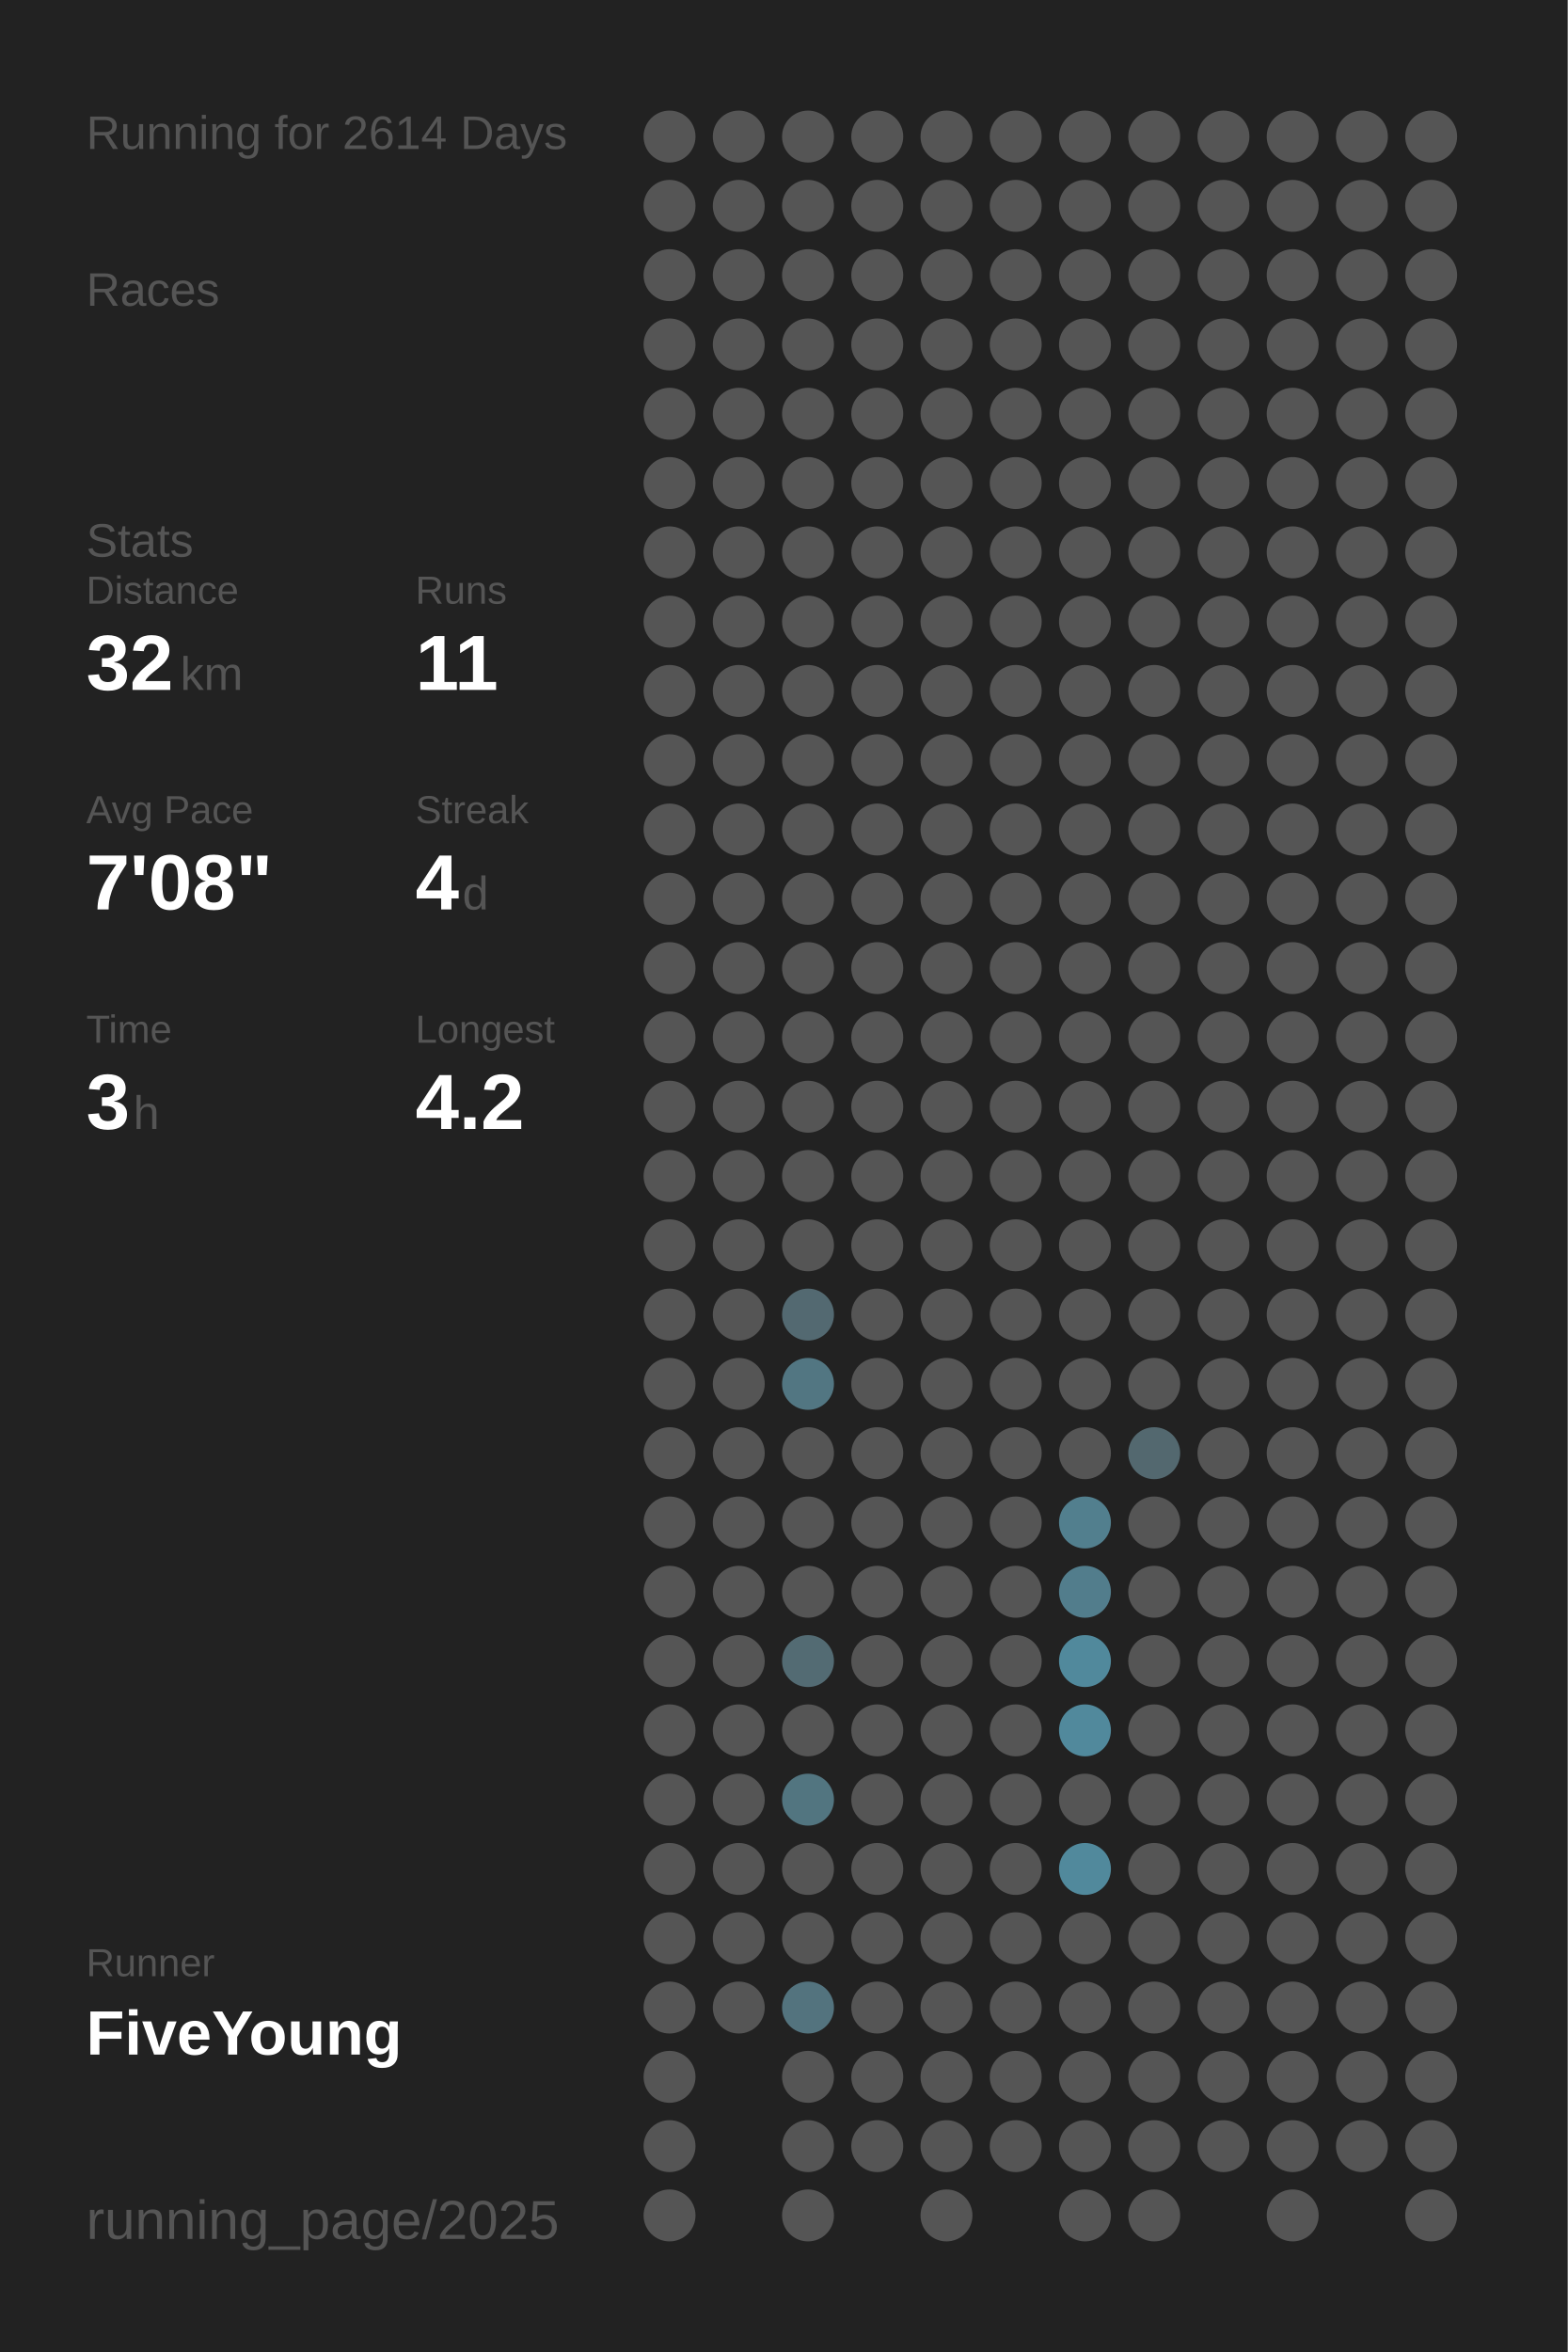
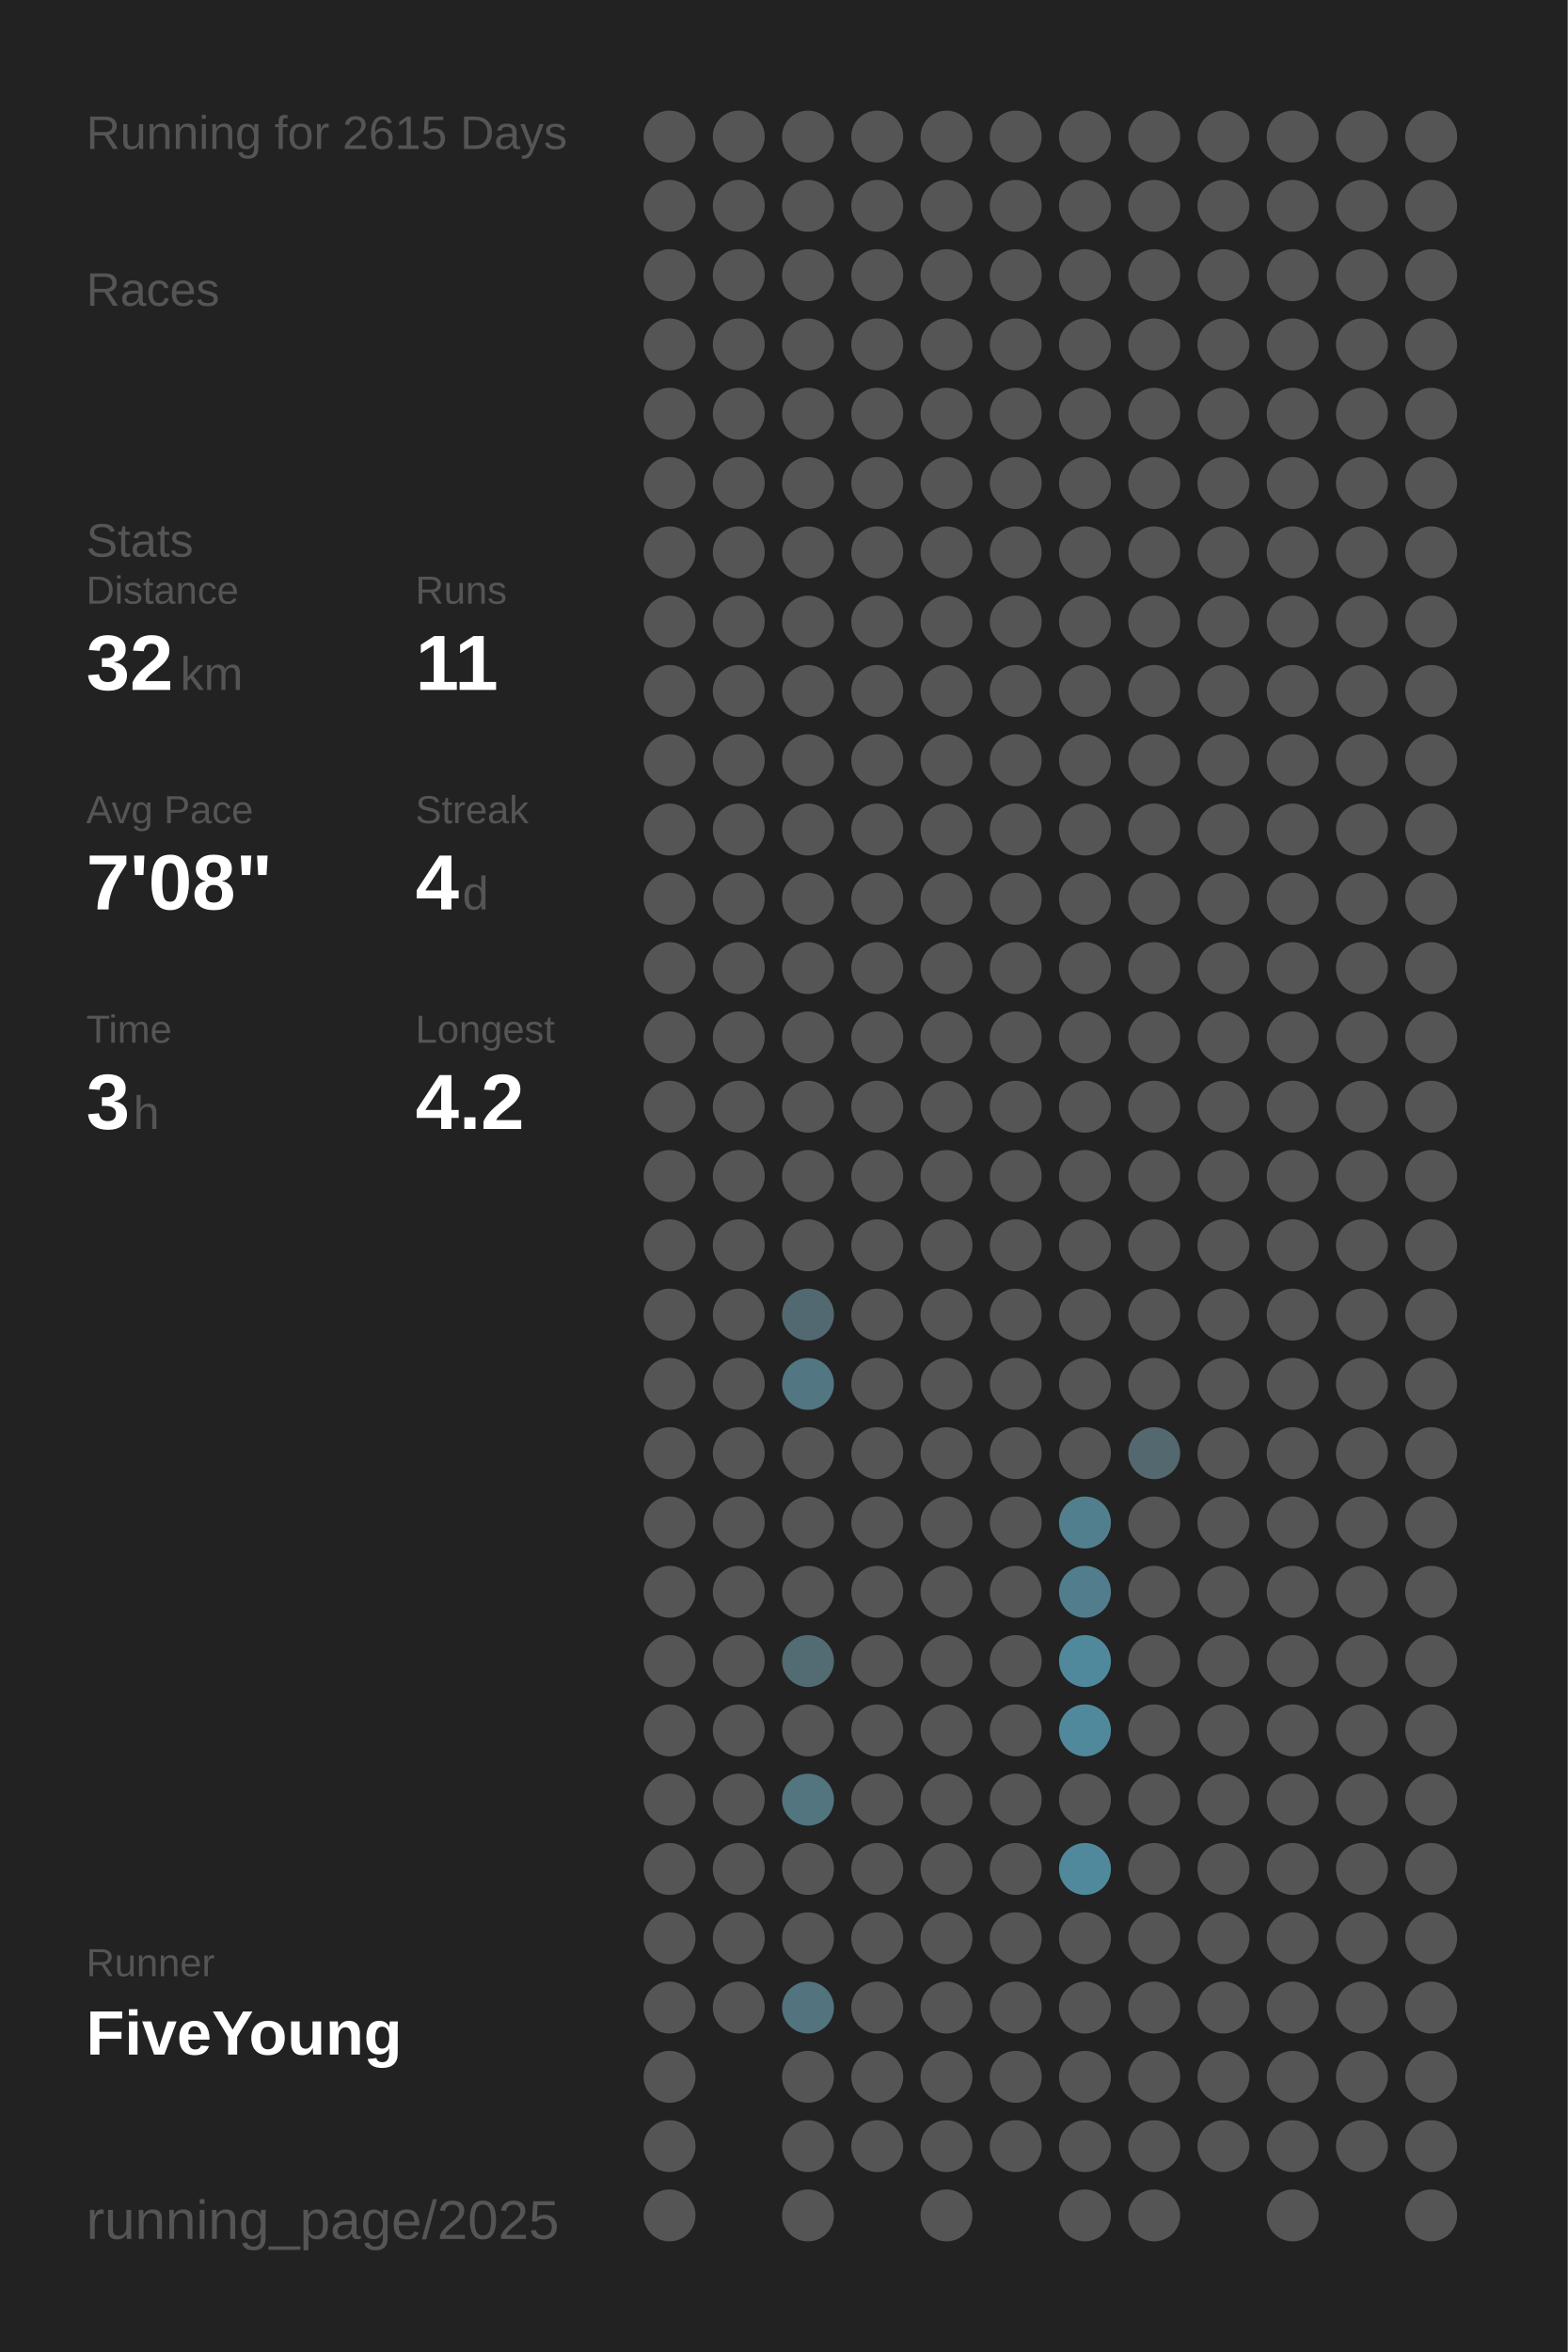
<svg xmlns="http://www.w3.org/2000/svg" baseProfile="full" height="300mm" version="1.1" viewBox="0,0,200,300" width="200mm">
  <defs />
  <rect fill="#222222" height="300" width="200" x="0" y="0" />
-   <text fill="#555555" style="font-size:6px; font-family:Arial;" x="11" y="19">Running for 2614 Days</text>
+   <text fill="#555555" style="font-size:6px; font-family:Arial;" x="11" y="19">Running for 2615 Days</text>
  <text fill="#555555" style="font-size:6px; font-family:Arial;" x="11" y="39">Races</text>
  <text fill="#555555" style="font-size:6px; font-family:Arial;" x="11" y="71">Stats</text>
  <text fill="#555555" style="font-size:5px; font-family:Arial;" x="11" y="77">Distance</text>
  <text fill="#FFFFFF" style="font-size:10px; font-family:Arial; font-weight:bold;" x="11" y="88">32</text>
  <text fill="#555555" style="font-size:6px; font-family:Arial;" x="23" y="88">km</text>
  <text fill="#555555" style="font-size:5px; font-family:Arial;" x="53" y="77">Runs</text>
  <text fill="#FFFFFF" style="font-size:10px; font-family:Arial; font-weight:bold;" x="53" y="88">11</text>
  <text fill="#555555" style="font-size:5px; font-family:Arial;" x="11" y="105">Avg Pace</text>
  <text fill="#FFFFFF" style="font-size:10px; font-family:Arial; font-weight:bold;" x="11" y="116">7'08"</text>
  <text fill="#555555" style="font-size:5px; font-family:Arial;" x="53" y="105">Streak</text>
  <text fill="#FFFFFF" style="font-size:10px; font-family:Arial; font-weight:bold;" x="53" y="116">4</text>
  <text fill="#555555" style="font-size:6px; font-family:Arial;" x="59" y="116">d</text>
  <text fill="#555555" style="font-size:5px; font-family:Arial;" x="11" y="133">Time</text>
  <text fill="#FFFFFF" style="font-size:10px; font-family:Arial; font-weight:bold;" x="11" y="144">3</text>
  <text fill="#555555" style="font-size:6px; font-family:Arial;" x="17" y="144">h</text>
  <text fill="#555555" style="font-size:5px; font-family:Arial;" x="53" y="133">Longest</text>
  <text fill="#FFFFFF" style="font-size:10px; font-family:Arial; font-weight:bold;" x="53" y="144">4.2</text>
  <text fill="#555555" style="font-size:5px; font-family:Arial;" x="11" y="252.065">Runner</text>
  <text fill="#FFFFFF" style="font-size:8px; font-family:Arial; font-weight:bold;" x="11" y="262.065">FiveYoung</text>
  <text fill="#555555" style="font-size:7px; font-family:Arial;" x="11" y="285.581">running_page/2025</text>
  <circle cx="85.417" cy="17.419" fill="#555555" r="3.312" />
  <circle cx="85.417" cy="26.258" fill="#555555" r="3.312" />
  <circle cx="85.417" cy="35.097" fill="#555555" r="3.312" />
  <circle cx="85.417" cy="43.935" fill="#555555" r="3.312" />
  <circle cx="85.417" cy="52.774" fill="#555555" r="3.312" />
  <circle cx="85.417" cy="61.613" fill="#555555" r="3.312" />
  <circle cx="85.417" cy="70.452" fill="#555555" r="3.312" />
  <circle cx="85.417" cy="79.29" fill="#555555" r="3.312" />
  <circle cx="85.417" cy="88.129" fill="#555555" r="3.312" />
  <circle cx="85.417" cy="96.968" fill="#555555" r="3.312" />
  <circle cx="85.417" cy="105.806" fill="#555555" r="3.312" />
  <circle cx="85.417" cy="114.645" fill="#555555" r="3.312" />
  <circle cx="85.417" cy="123.484" fill="#555555" r="3.312" />
  <circle cx="85.417" cy="132.323" fill="#555555" r="3.312" />
  <circle cx="85.417" cy="141.161" fill="#555555" r="3.312" />
  <circle cx="85.417" cy="150" fill="#555555" r="3.312" />
  <circle cx="85.417" cy="158.839" fill="#555555" r="3.312" />
  <circle cx="85.417" cy="167.677" fill="#555555" r="3.312" />
  <circle cx="85.417" cy="176.516" fill="#555555" r="3.312" />
  <circle cx="85.417" cy="185.355" fill="#555555" r="3.312" />
  <circle cx="85.417" cy="194.194" fill="#555555" r="3.312" />
  <circle cx="85.417" cy="203.032" fill="#555555" r="3.312" />
  <circle cx="85.417" cy="211.871" fill="#555555" r="3.312" />
  <circle cx="85.417" cy="220.71" fill="#555555" r="3.312" />
  <circle cx="85.417" cy="229.548" fill="#555555" r="3.312" />
  <circle cx="85.417" cy="238.387" fill="#555555" r="3.312" />
  <circle cx="85.417" cy="247.226" fill="#555555" r="3.312" />
  <circle cx="85.417" cy="256.065" fill="#555555" r="3.312" />
  <circle cx="85.417" cy="264.903" fill="#555555" r="3.312" />
  <circle cx="85.417" cy="273.742" fill="#555555" r="3.312" />
  <circle cx="85.417" cy="282.581" fill="#555555" r="3.312" />
  <circle cx="94.25" cy="17.419" fill="#555555" r="3.312" />
  <circle cx="94.25" cy="26.258" fill="#555555" r="3.312" />
  <circle cx="94.25" cy="35.097" fill="#555555" r="3.312" />
  <circle cx="94.25" cy="43.935" fill="#555555" r="3.312" />
  <circle cx="94.25" cy="52.774" fill="#555555" r="3.312" />
  <circle cx="94.25" cy="61.613" fill="#555555" r="3.312" />
  <circle cx="94.25" cy="70.452" fill="#555555" r="3.312" />
  <circle cx="94.25" cy="79.29" fill="#555555" r="3.312" />
  <circle cx="94.25" cy="88.129" fill="#555555" r="3.312" />
  <circle cx="94.25" cy="96.968" fill="#555555" r="3.312" />
  <circle cx="94.25" cy="105.806" fill="#555555" r="3.312" />
  <circle cx="94.25" cy="114.645" fill="#555555" r="3.312" />
  <circle cx="94.25" cy="123.484" fill="#555555" r="3.312" />
  <circle cx="94.25" cy="132.323" fill="#555555" r="3.312" />
  <circle cx="94.25" cy="141.161" fill="#555555" r="3.312" />
  <circle cx="94.25" cy="150" fill="#555555" r="3.312" />
  <circle cx="94.25" cy="158.839" fill="#555555" r="3.312" />
  <circle cx="94.25" cy="167.677" fill="#555555" r="3.312" />
  <circle cx="94.25" cy="176.516" fill="#555555" r="3.312" />
  <circle cx="94.25" cy="185.355" fill="#555555" r="3.312" />
  <circle cx="94.25" cy="194.194" fill="#555555" r="3.312" />
  <circle cx="94.25" cy="203.032" fill="#555555" r="3.312" />
  <circle cx="94.25" cy="211.871" fill="#555555" r="3.312" />
  <circle cx="94.25" cy="220.71" fill="#555555" r="3.312" />
  <circle cx="94.25" cy="229.548" fill="#555555" r="3.312" />
  <circle cx="94.25" cy="238.387" fill="#555555" r="3.312" />
  <circle cx="94.25" cy="247.226" fill="#555555" r="3.312" />
  <circle cx="94.25" cy="256.065" fill="#555555" r="3.312" />
  <circle cx="103.083" cy="17.419" fill="#555555" r="3.312" />
  <circle cx="103.083" cy="26.258" fill="#555555" r="3.312" />
  <circle cx="103.083" cy="35.097" fill="#555555" r="3.312" />
  <circle cx="103.083" cy="43.935" fill="#555555" r="3.312" />
  <circle cx="103.083" cy="52.774" fill="#555555" r="3.312" />
  <circle cx="103.083" cy="61.613" fill="#555555" r="3.312" />
  <circle cx="103.083" cy="70.452" fill="#555555" r="3.312" />
  <circle cx="103.083" cy="79.29" fill="#555555" r="3.312" />
  <circle cx="103.083" cy="88.129" fill="#555555" r="3.312" />
  <circle cx="103.083" cy="96.968" fill="#555555" r="3.312" />
  <circle cx="103.083" cy="105.806" fill="#555555" r="3.312" />
  <circle cx="103.083" cy="114.645" fill="#555555" r="3.312" />
  <circle cx="103.083" cy="123.484" fill="#555555" r="3.312" />
  <circle cx="103.083" cy="132.323" fill="#555555" r="3.312" />
  <circle cx="103.083" cy="141.161" fill="#555555" r="3.312" />
  <circle cx="103.083" cy="150" fill="#555555" r="3.312" />
  <circle cx="103.083" cy="158.839" fill="#555555" r="3.312" />
  <circle cx="103.083" cy="167.677" fill="#536971" r="3.312" />
  <circle cx="103.083" cy="176.516" fill="#527682" r="3.312" />
  <circle cx="103.083" cy="185.355" fill="#555555" r="3.312" />
  <circle cx="103.083" cy="194.194" fill="#555555" r="3.312" />
  <circle cx="103.083" cy="203.032" fill="#555555" r="3.312" />
  <circle cx="103.083" cy="211.871" fill="#536b73" r="3.312" />
  <circle cx="103.083" cy="220.71" fill="#555555" r="3.312" />
  <circle cx="103.083" cy="229.548" fill="#527580" r="3.312" />
  <circle cx="103.083" cy="238.387" fill="#555555" r="3.312" />
  <circle cx="103.083" cy="247.226" fill="#555555" r="3.312" />
  <circle cx="103.083" cy="256.065" fill="#53737e" r="3.312" />
  <circle cx="103.083" cy="264.903" fill="#555555" r="3.312" />
  <circle cx="103.083" cy="273.742" fill="#555555" r="3.312" />
  <circle cx="103.083" cy="282.581" fill="#555555" r="3.312" />
  <circle cx="111.917" cy="17.419" fill="#555555" r="3.312" />
  <circle cx="111.917" cy="26.258" fill="#555555" r="3.312" />
  <circle cx="111.917" cy="35.097" fill="#555555" r="3.312" />
  <circle cx="111.917" cy="43.935" fill="#555555" r="3.312" />
  <circle cx="111.917" cy="52.774" fill="#555555" r="3.312" />
  <circle cx="111.917" cy="61.613" fill="#555555" r="3.312" />
  <circle cx="111.917" cy="70.452" fill="#555555" r="3.312" />
  <circle cx="111.917" cy="79.29" fill="#555555" r="3.312" />
  <circle cx="111.917" cy="88.129" fill="#555555" r="3.312" />
  <circle cx="111.917" cy="96.968" fill="#555555" r="3.312" />
  <circle cx="111.917" cy="105.806" fill="#555555" r="3.312" />
  <circle cx="111.917" cy="114.645" fill="#555555" r="3.312" />
  <circle cx="111.917" cy="123.484" fill="#555555" r="3.312" />
  <circle cx="111.917" cy="132.323" fill="#555555" r="3.312" />
  <circle cx="111.917" cy="141.161" fill="#555555" r="3.312" />
  <circle cx="111.917" cy="150" fill="#555555" r="3.312" />
  <circle cx="111.917" cy="158.839" fill="#555555" r="3.312" />
  <circle cx="111.917" cy="167.677" fill="#555555" r="3.312" />
  <circle cx="111.917" cy="176.516" fill="#555555" r="3.312" />
  <circle cx="111.917" cy="185.355" fill="#555555" r="3.312" />
  <circle cx="111.917" cy="194.194" fill="#555555" r="3.312" />
  <circle cx="111.917" cy="203.032" fill="#555555" r="3.312" />
  <circle cx="111.917" cy="211.871" fill="#555555" r="3.312" />
  <circle cx="111.917" cy="220.71" fill="#555555" r="3.312" />
  <circle cx="111.917" cy="229.548" fill="#555555" r="3.312" />
  <circle cx="111.917" cy="238.387" fill="#555555" r="3.312" />
  <circle cx="111.917" cy="247.226" fill="#555555" r="3.312" />
  <circle cx="111.917" cy="256.065" fill="#555555" r="3.312" />
  <circle cx="111.917" cy="264.903" fill="#555555" r="3.312" />
  <circle cx="111.917" cy="273.742" fill="#555555" r="3.312" />
  <circle cx="120.75" cy="17.419" fill="#555555" r="3.312" />
  <circle cx="120.75" cy="26.258" fill="#555555" r="3.312" />
  <circle cx="120.75" cy="35.097" fill="#555555" r="3.312" />
  <circle cx="120.75" cy="43.935" fill="#555555" r="3.312" />
  <circle cx="120.75" cy="52.774" fill="#555555" r="3.312" />
  <circle cx="120.75" cy="61.613" fill="#555555" r="3.312" />
  <circle cx="120.75" cy="70.452" fill="#555555" r="3.312" />
  <circle cx="120.75" cy="79.29" fill="#555555" r="3.312" />
  <circle cx="120.75" cy="88.129" fill="#555555" r="3.312" />
  <circle cx="120.75" cy="96.968" fill="#555555" r="3.312" />
  <circle cx="120.75" cy="105.806" fill="#555555" r="3.312" />
  <circle cx="120.75" cy="114.645" fill="#555555" r="3.312" />
  <circle cx="120.75" cy="123.484" fill="#555555" r="3.312" />
  <circle cx="120.75" cy="132.323" fill="#555555" r="3.312" />
  <circle cx="120.75" cy="141.161" fill="#555555" r="3.312" />
  <circle cx="120.75" cy="150" fill="#555555" r="3.312" />
  <circle cx="120.75" cy="158.839" fill="#555555" r="3.312" />
  <circle cx="120.75" cy="167.677" fill="#555555" r="3.312" />
  <circle cx="120.75" cy="176.516" fill="#555555" r="3.312" />
  <circle cx="120.75" cy="185.355" fill="#555555" r="3.312" />
  <circle cx="120.75" cy="194.194" fill="#555555" r="3.312" />
  <circle cx="120.75" cy="203.032" fill="#555555" r="3.312" />
  <circle cx="120.75" cy="211.871" fill="#555555" r="3.312" />
  <circle cx="120.75" cy="220.71" fill="#555555" r="3.312" />
  <circle cx="120.75" cy="229.548" fill="#555555" r="3.312" />
  <circle cx="120.75" cy="238.387" fill="#555555" r="3.312" />
  <circle cx="120.75" cy="247.226" fill="#555555" r="3.312" />
  <circle cx="120.75" cy="256.065" fill="#555555" r="3.312" />
  <circle cx="120.75" cy="264.903" fill="#555555" r="3.312" />
  <circle cx="120.75" cy="273.742" fill="#555555" r="3.312" />
  <circle cx="120.75" cy="282.581" fill="#555555" r="3.312" />
  <circle cx="129.583" cy="17.419" fill="#555555" r="3.312" />
  <circle cx="129.583" cy="26.258" fill="#555555" r="3.312" />
  <circle cx="129.583" cy="35.097" fill="#555555" r="3.312" />
  <circle cx="129.583" cy="43.935" fill="#555555" r="3.312" />
  <circle cx="129.583" cy="52.774" fill="#555555" r="3.312" />
  <circle cx="129.583" cy="61.613" fill="#555555" r="3.312" />
  <circle cx="129.583" cy="70.452" fill="#555555" r="3.312" />
  <circle cx="129.583" cy="79.29" fill="#555555" r="3.312" />
  <circle cx="129.583" cy="88.129" fill="#555555" r="3.312" />
  <circle cx="129.583" cy="96.968" fill="#555555" r="3.312" />
  <circle cx="129.583" cy="105.806" fill="#555555" r="3.312" />
  <circle cx="129.583" cy="114.645" fill="#555555" r="3.312" />
  <circle cx="129.583" cy="123.484" fill="#555555" r="3.312" />
  <circle cx="129.583" cy="132.323" fill="#555555" r="3.312" />
  <circle cx="129.583" cy="141.161" fill="#555555" r="3.312" />
  <circle cx="129.583" cy="150" fill="#555555" r="3.312" />
  <circle cx="129.583" cy="158.839" fill="#555555" r="3.312" />
  <circle cx="129.583" cy="167.677" fill="#555555" r="3.312" />
  <circle cx="129.583" cy="176.516" fill="#555555" r="3.312" />
  <circle cx="129.583" cy="185.355" fill="#555555" r="3.312" />
  <circle cx="129.583" cy="194.194" fill="#555555" r="3.312" />
  <circle cx="129.583" cy="203.032" fill="#555555" r="3.312" />
  <circle cx="129.583" cy="211.871" fill="#555555" r="3.312" />
  <circle cx="129.583" cy="220.71" fill="#555555" r="3.312" />
  <circle cx="129.583" cy="229.548" fill="#555555" r="3.312" />
  <circle cx="129.583" cy="238.387" fill="#555555" r="3.312" />
  <circle cx="129.583" cy="247.226" fill="#555555" r="3.312" />
  <circle cx="129.583" cy="256.065" fill="#555555" r="3.312" />
  <circle cx="129.583" cy="264.903" fill="#555555" r="3.312" />
  <circle cx="129.583" cy="273.742" fill="#555555" r="3.312" />
  <circle cx="138.417" cy="17.419" fill="#555555" r="3.312" />
  <circle cx="138.417" cy="26.258" fill="#555555" r="3.312" />
  <circle cx="138.417" cy="35.097" fill="#555555" r="3.312" />
  <circle cx="138.417" cy="43.935" fill="#555555" r="3.312" />
  <circle cx="138.417" cy="52.774" fill="#555555" r="3.312" />
  <circle cx="138.417" cy="61.613" fill="#555555" r="3.312" />
  <circle cx="138.417" cy="70.452" fill="#555555" r="3.312" />
  <circle cx="138.417" cy="79.29" fill="#555555" r="3.312" />
  <circle cx="138.417" cy="88.129" fill="#555555" r="3.312" />
  <circle cx="138.417" cy="96.968" fill="#555555" r="3.312" />
  <circle cx="138.417" cy="105.806" fill="#555555" r="3.312" />
  <circle cx="138.417" cy="114.645" fill="#555555" r="3.312" />
  <circle cx="138.417" cy="123.484" fill="#555555" r="3.312" />
  <circle cx="138.417" cy="132.323" fill="#555555" r="3.312" />
  <circle cx="138.417" cy="141.161" fill="#555555" r="3.312" />
  <circle cx="138.417" cy="150" fill="#555555" r="3.312" />
  <circle cx="138.417" cy="158.839" fill="#555555" r="3.312" />
  <circle cx="138.417" cy="167.677" fill="#555555" r="3.312" />
  <circle cx="138.417" cy="176.516" fill="#555555" r="3.312" />
  <circle cx="138.417" cy="185.355" fill="#555555" r="3.312" />
  <circle cx="138.417" cy="194.194" fill="#527f8e" r="3.312" />
  <circle cx="138.417" cy="203.032" fill="#527d8c" r="3.312" />
  <circle cx="138.417" cy="211.871" fill="#51899c" r="3.312" />
  <circle cx="138.417" cy="220.71" fill="#51899c" r="3.312" />
  <circle cx="138.417" cy="229.548" fill="#555555" r="3.312" />
  <circle cx="138.417" cy="238.387" fill="#51899c" r="3.312" />
  <circle cx="138.417" cy="247.226" fill="#555555" r="3.312" />
  <circle cx="138.417" cy="256.065" fill="#555555" r="3.312" />
  <circle cx="138.417" cy="264.903" fill="#555555" r="3.312" />
  <circle cx="138.417" cy="273.742" fill="#555555" r="3.312" />
  <circle cx="138.417" cy="282.581" fill="#555555" r="3.312" />
  <circle cx="147.25" cy="17.419" fill="#555555" r="3.312" />
  <circle cx="147.25" cy="26.258" fill="#555555" r="3.312" />
  <circle cx="147.25" cy="35.097" fill="#555555" r="3.312" />
  <circle cx="147.25" cy="43.935" fill="#555555" r="3.312" />
  <circle cx="147.25" cy="52.774" fill="#555555" r="3.312" />
  <circle cx="147.25" cy="61.613" fill="#555555" r="3.312" />
  <circle cx="147.25" cy="70.452" fill="#555555" r="3.312" />
  <circle cx="147.25" cy="79.29" fill="#555555" r="3.312" />
  <circle cx="147.25" cy="88.129" fill="#555555" r="3.312" />
  <circle cx="147.25" cy="96.968" fill="#555555" r="3.312" />
  <circle cx="147.25" cy="105.806" fill="#555555" r="3.312" />
  <circle cx="147.25" cy="114.645" fill="#555555" r="3.312" />
  <circle cx="147.25" cy="123.484" fill="#555555" r="3.312" />
  <circle cx="147.25" cy="132.323" fill="#555555" r="3.312" />
  <circle cx="147.25" cy="141.161" fill="#555555" r="3.312" />
  <circle cx="147.25" cy="150" fill="#555555" r="3.312" />
  <circle cx="147.25" cy="158.839" fill="#555555" r="3.312" />
  <circle cx="147.25" cy="167.677" fill="#555555" r="3.312" />
  <circle cx="147.25" cy="176.516" fill="#555555" r="3.312" />
  <circle cx="147.25" cy="185.355" fill="#53686f" r="3.312" />
  <circle cx="147.25" cy="194.194" fill="#555555" r="3.312" />
  <circle cx="147.25" cy="203.032" fill="#555555" r="3.312" />
  <circle cx="147.25" cy="211.871" fill="#555555" r="3.312" />
  <circle cx="147.25" cy="220.71" fill="#555555" r="3.312" />
  <circle cx="147.25" cy="229.548" fill="#555555" r="3.312" />
  <circle cx="147.25" cy="238.387" fill="#555555" r="3.312" />
  <circle cx="147.25" cy="247.226" fill="#555555" r="3.312" />
  <circle cx="147.25" cy="256.065" fill="#555555" r="3.312" />
  <circle cx="147.25" cy="264.903" fill="#555555" r="3.312" />
  <circle cx="147.25" cy="273.742" fill="#555555" r="3.312" />
  <circle cx="147.25" cy="282.581" fill="#555555" r="3.312" />
  <circle cx="156.083" cy="17.419" fill="#555555" r="3.312" />
  <circle cx="156.083" cy="26.258" fill="#555555" r="3.312" />
  <circle cx="156.083" cy="35.097" fill="#555555" r="3.312" />
  <circle cx="156.083" cy="43.935" fill="#555555" r="3.312" />
  <circle cx="156.083" cy="52.774" fill="#555555" r="3.312" />
  <circle cx="156.083" cy="61.613" fill="#555555" r="3.312" />
  <circle cx="156.083" cy="70.452" fill="#555555" r="3.312" />
  <circle cx="156.083" cy="79.29" fill="#555555" r="3.312" />
  <circle cx="156.083" cy="88.129" fill="#555555" r="3.312" />
  <circle cx="156.083" cy="96.968" fill="#555555" r="3.312" />
  <circle cx="156.083" cy="105.806" fill="#555555" r="3.312" />
  <circle cx="156.083" cy="114.645" fill="#555555" r="3.312" />
  <circle cx="156.083" cy="123.484" fill="#555555" r="3.312" />
  <circle cx="156.083" cy="132.323" fill="#555555" r="3.312" />
  <circle cx="156.083" cy="141.161" fill="#555555" r="3.312" />
  <circle cx="156.083" cy="150" fill="#555555" r="3.312" />
  <circle cx="156.083" cy="158.839" fill="#555555" r="3.312" />
  <circle cx="156.083" cy="167.677" fill="#555555" r="3.312" />
  <circle cx="156.083" cy="176.516" fill="#555555" r="3.312" />
  <circle cx="156.083" cy="185.355" fill="#555555" r="3.312" />
  <circle cx="156.083" cy="194.194" fill="#555555" r="3.312" />
  <circle cx="156.083" cy="203.032" fill="#555555" r="3.312" />
  <circle cx="156.083" cy="211.871" fill="#555555" r="3.312" />
  <circle cx="156.083" cy="220.71" fill="#555555" r="3.312" />
  <circle cx="156.083" cy="229.548" fill="#555555" r="3.312" />
  <circle cx="156.083" cy="238.387" fill="#555555" r="3.312" />
  <circle cx="156.083" cy="247.226" fill="#555555" r="3.312" />
  <circle cx="156.083" cy="256.065" fill="#555555" r="3.312" />
  <circle cx="156.083" cy="264.903" fill="#555555" r="3.312" />
  <circle cx="156.083" cy="273.742" fill="#555555" r="3.312" />
  <circle cx="164.917" cy="17.419" fill="#555555" r="3.312" />
  <circle cx="164.917" cy="26.258" fill="#555555" r="3.312" />
  <circle cx="164.917" cy="35.097" fill="#555555" r="3.312" />
  <circle cx="164.917" cy="43.935" fill="#555555" r="3.312" />
  <circle cx="164.917" cy="52.774" fill="#555555" r="3.312" />
  <circle cx="164.917" cy="61.613" fill="#555555" r="3.312" />
  <circle cx="164.917" cy="70.452" fill="#555555" r="3.312" />
  <circle cx="164.917" cy="79.29" fill="#555555" r="3.312" />
  <circle cx="164.917" cy="88.129" fill="#555555" r="3.312" />
  <circle cx="164.917" cy="96.968" fill="#555555" r="3.312" />
  <circle cx="164.917" cy="105.806" fill="#555555" r="3.312" />
  <circle cx="164.917" cy="114.645" fill="#555555" r="3.312" />
  <circle cx="164.917" cy="123.484" fill="#555555" r="3.312" />
  <circle cx="164.917" cy="132.323" fill="#555555" r="3.312" />
  <circle cx="164.917" cy="141.161" fill="#555555" r="3.312" />
  <circle cx="164.917" cy="150" fill="#555555" r="3.312" />
  <circle cx="164.917" cy="158.839" fill="#555555" r="3.312" />
  <circle cx="164.917" cy="167.677" fill="#555555" r="3.312" />
  <circle cx="164.917" cy="176.516" fill="#555555" r="3.312" />
  <circle cx="164.917" cy="185.355" fill="#555555" r="3.312" />
  <circle cx="164.917" cy="194.194" fill="#555555" r="3.312" />
  <circle cx="164.917" cy="203.032" fill="#555555" r="3.312" />
  <circle cx="164.917" cy="211.871" fill="#555555" r="3.312" />
  <circle cx="164.917" cy="220.71" fill="#555555" r="3.312" />
  <circle cx="164.917" cy="229.548" fill="#555555" r="3.312" />
  <circle cx="164.917" cy="238.387" fill="#555555" r="3.312" />
  <circle cx="164.917" cy="247.226" fill="#555555" r="3.312" />
  <circle cx="164.917" cy="256.065" fill="#555555" r="3.312" />
  <circle cx="164.917" cy="264.903" fill="#555555" r="3.312" />
  <circle cx="164.917" cy="273.742" fill="#555555" r="3.312" />
  <circle cx="164.917" cy="282.581" fill="#555555" r="3.312" />
  <circle cx="173.75" cy="17.419" fill="#555555" r="3.312" />
  <circle cx="173.75" cy="26.258" fill="#555555" r="3.312" />
  <circle cx="173.75" cy="35.097" fill="#555555" r="3.312" />
  <circle cx="173.75" cy="43.935" fill="#555555" r="3.312" />
  <circle cx="173.75" cy="52.774" fill="#555555" r="3.312" />
  <circle cx="173.75" cy="61.613" fill="#555555" r="3.312" />
  <circle cx="173.75" cy="70.452" fill="#555555" r="3.312" />
  <circle cx="173.75" cy="79.29" fill="#555555" r="3.312" />
  <circle cx="173.75" cy="88.129" fill="#555555" r="3.312" />
  <circle cx="173.75" cy="96.968" fill="#555555" r="3.312" />
  <circle cx="173.75" cy="105.806" fill="#555555" r="3.312" />
  <circle cx="173.75" cy="114.645" fill="#555555" r="3.312" />
  <circle cx="173.75" cy="123.484" fill="#555555" r="3.312" />
  <circle cx="173.75" cy="132.323" fill="#555555" r="3.312" />
  <circle cx="173.75" cy="141.161" fill="#555555" r="3.312" />
  <circle cx="173.75" cy="150" fill="#555555" r="3.312" />
  <circle cx="173.75" cy="158.839" fill="#555555" r="3.312" />
  <circle cx="173.75" cy="167.677" fill="#555555" r="3.312" />
  <circle cx="173.75" cy="176.516" fill="#555555" r="3.312" />
  <circle cx="173.75" cy="185.355" fill="#555555" r="3.312" />
  <circle cx="173.75" cy="194.194" fill="#555555" r="3.312" />
  <circle cx="173.75" cy="203.032" fill="#555555" r="3.312" />
  <circle cx="173.75" cy="211.871" fill="#555555" r="3.312" />
  <circle cx="173.75" cy="220.71" fill="#555555" r="3.312" />
  <circle cx="173.75" cy="229.548" fill="#555555" r="3.312" />
  <circle cx="173.75" cy="238.387" fill="#555555" r="3.312" />
  <circle cx="173.75" cy="247.226" fill="#555555" r="3.312" />
  <circle cx="173.75" cy="256.065" fill="#555555" r="3.312" />
  <circle cx="173.75" cy="264.903" fill="#555555" r="3.312" />
  <circle cx="173.75" cy="273.742" fill="#555555" r="3.312" />
  <circle cx="182.583" cy="17.419" fill="#555555" r="3.312" />
  <circle cx="182.583" cy="26.258" fill="#555555" r="3.312" />
  <circle cx="182.583" cy="35.097" fill="#555555" r="3.312" />
  <circle cx="182.583" cy="43.935" fill="#555555" r="3.312" />
  <circle cx="182.583" cy="52.774" fill="#555555" r="3.312" />
  <circle cx="182.583" cy="61.613" fill="#555555" r="3.312" />
  <circle cx="182.583" cy="70.452" fill="#555555" r="3.312" />
  <circle cx="182.583" cy="79.29" fill="#555555" r="3.312" />
  <circle cx="182.583" cy="88.129" fill="#555555" r="3.312" />
  <circle cx="182.583" cy="96.968" fill="#555555" r="3.312" />
  <circle cx="182.583" cy="105.806" fill="#555555" r="3.312" />
  <circle cx="182.583" cy="114.645" fill="#555555" r="3.312" />
  <circle cx="182.583" cy="123.484" fill="#555555" r="3.312" />
  <circle cx="182.583" cy="132.323" fill="#555555" r="3.312" />
  <circle cx="182.583" cy="141.161" fill="#555555" r="3.312" />
  <circle cx="182.583" cy="150" fill="#555555" r="3.312" />
  <circle cx="182.583" cy="158.839" fill="#555555" r="3.312" />
  <circle cx="182.583" cy="167.677" fill="#555555" r="3.312" />
  <circle cx="182.583" cy="176.516" fill="#555555" r="3.312" />
  <circle cx="182.583" cy="185.355" fill="#555555" r="3.312" />
  <circle cx="182.583" cy="194.194" fill="#555555" r="3.312" />
  <circle cx="182.583" cy="203.032" fill="#555555" r="3.312" />
  <circle cx="182.583" cy="211.871" fill="#555555" r="3.312" />
  <circle cx="182.583" cy="220.71" fill="#555555" r="3.312" />
  <circle cx="182.583" cy="229.548" fill="#555555" r="3.312" />
  <circle cx="182.583" cy="238.387" fill="#555555" r="3.312" />
  <circle cx="182.583" cy="247.226" fill="#555555" r="3.312" />
  <circle cx="182.583" cy="256.065" fill="#555555" r="3.312" />
  <circle cx="182.583" cy="264.903" fill="#555555" r="3.312" />
  <circle cx="182.583" cy="273.742" fill="#555555" r="3.312" />
  <circle cx="182.583" cy="282.581" fill="#555555" r="3.312" />
</svg>
